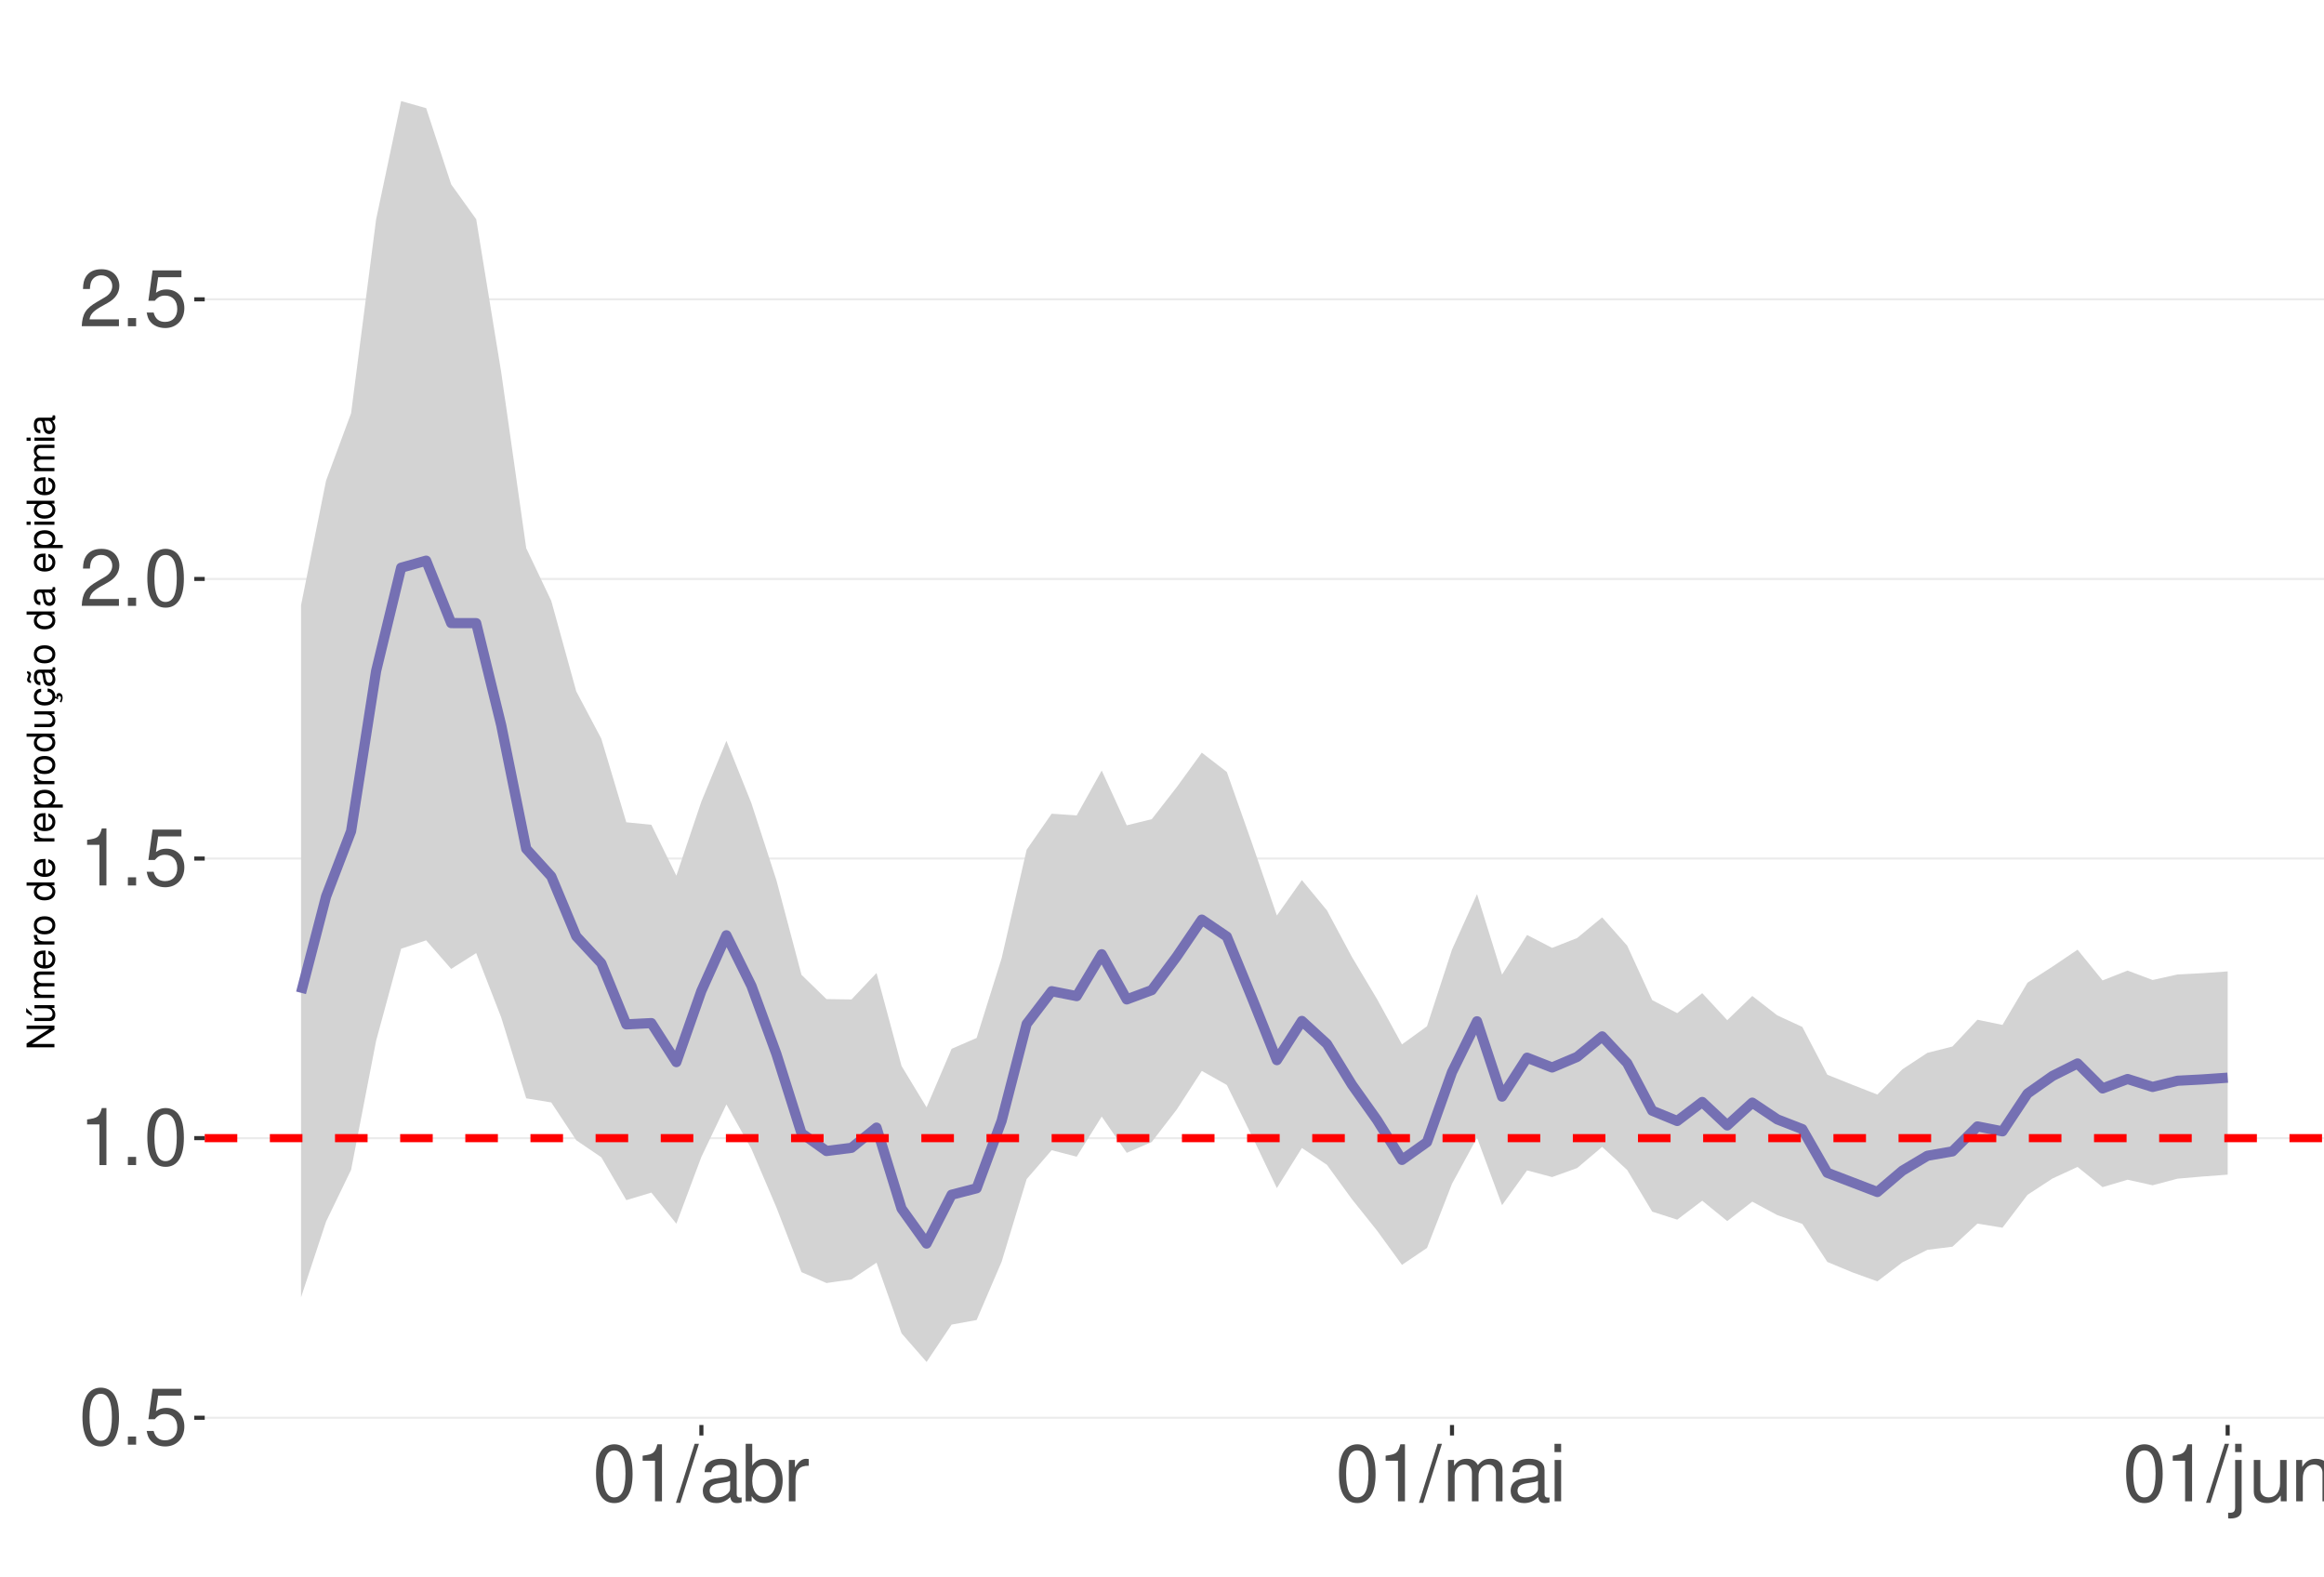
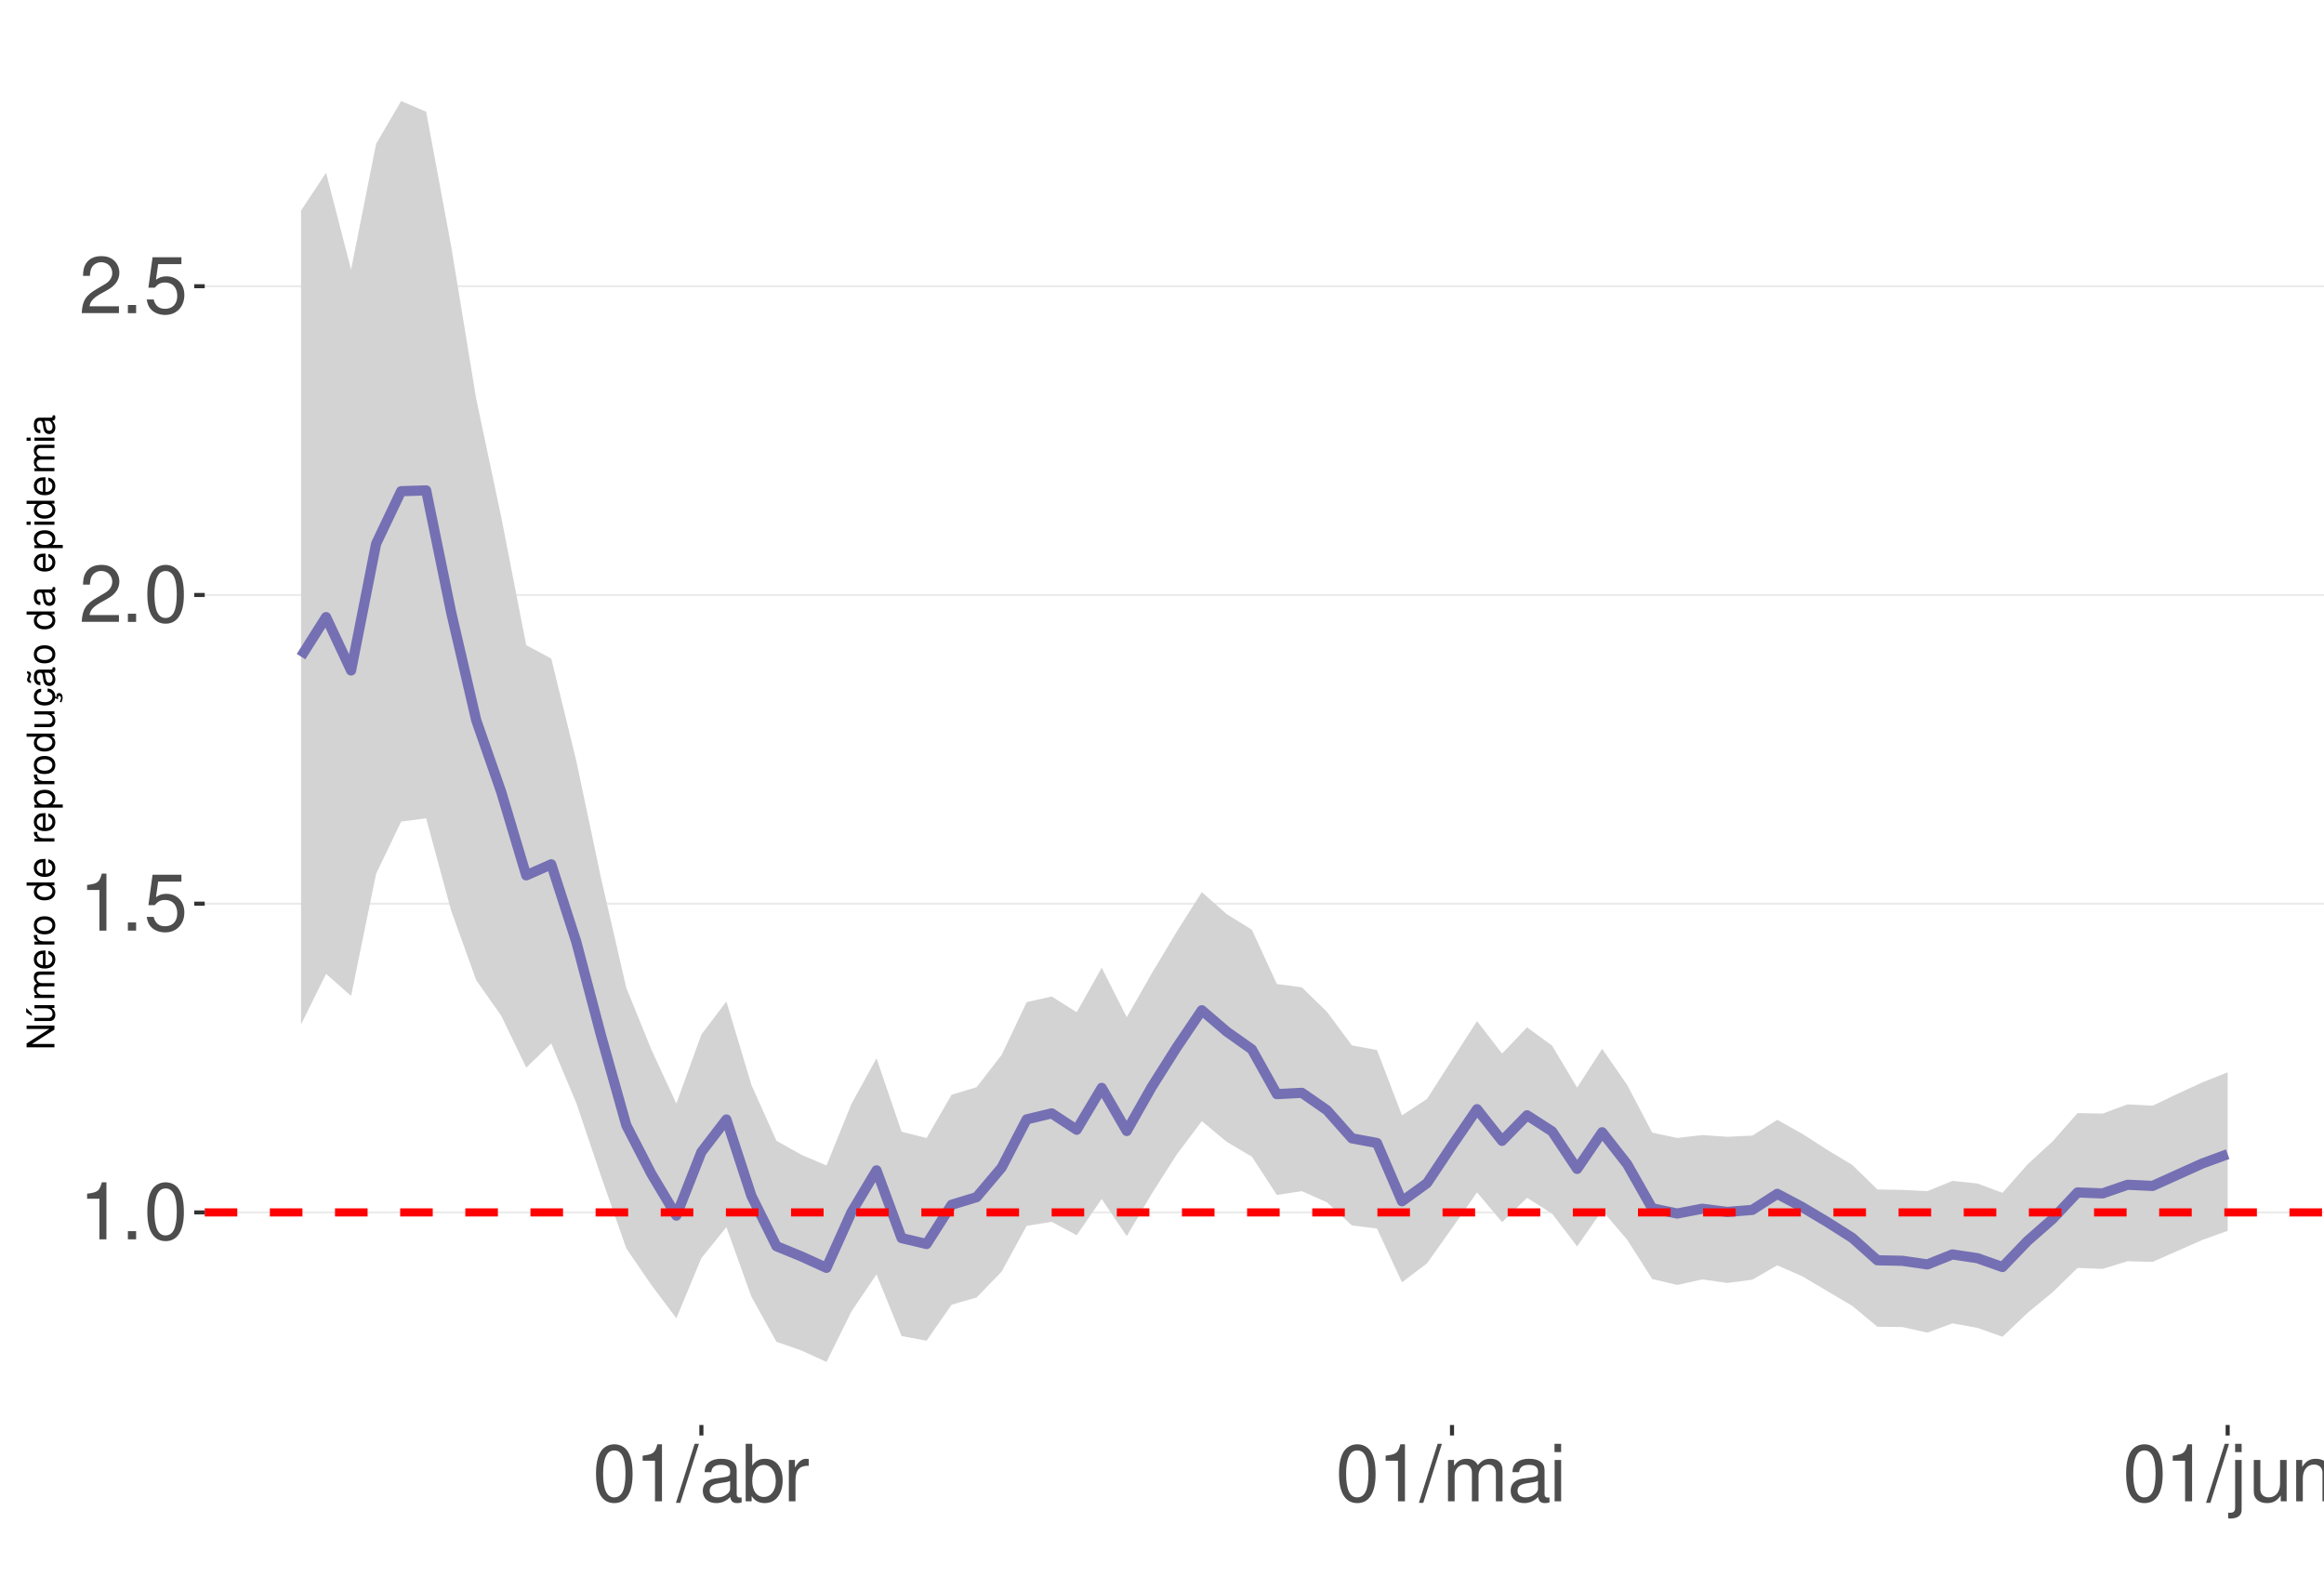
<svg xmlns="http://www.w3.org/2000/svg" xmlns:xlink="http://www.w3.org/1999/xlink" width="609pt" height="413pt" viewBox="0 0 609 413" version="1.1">
  <defs>
    <g>
      <symbol overflow="visible" id="glyph0-0">
        <path style="stroke:none;" d="" />
      </symbol>
      <symbol overflow="visible" id="glyph0-1">
-         <path style="stroke:none;" d="M 5.688 -14.938 C 4.312 -14.938 3.078 -14.312 2.312 -13.297 C 1.359 -11.984 0.891 -10 0.891 -7.234 C 0.891 -2.188 2.547 0.469 5.688 0.469 C 8.781 0.469 10.469 -2.188 10.469 -7.109 C 10.469 -10 10.016 -11.938 9.047 -13.297 C 8.281 -14.328 7.062 -14.938 5.688 -14.938 Z M 5.688 -13.328 C 7.641 -13.328 8.609 -11.312 8.609 -7.266 C 8.609 -3.016 7.656 -1.031 5.641 -1.031 C 3.719 -1.031 2.75 -3.094 2.75 -7.203 C 2.75 -11.312 3.719 -13.328 5.688 -13.328 Z M 5.688 -13.328 " />
+         <path style="stroke:none;" d="M 5.344 -10.641 L 5.344 0 L 7.172 0 L 7.172 -14.938 L 5.969 -14.938 C 5.328 -12.641 4.922 -12.328 2.109 -11.953 L 2.109 -10.641 Z M 5.344 -10.641 " />
      </symbol>
      <symbol overflow="visible" id="glyph0-2">
        <path style="stroke:none;" d="M 3.953 -2.141 L 1.797 -2.141 L 1.797 0 L 3.953 0 Z M 3.953 -2.141 " />
      </symbol>
      <symbol overflow="visible" id="glyph0-3">
+         <path style="stroke:none;" d="M 5.688 -14.938 C 4.312 -14.938 3.078 -14.312 2.312 -13.297 C 1.359 -11.984 0.891 -10 0.891 -7.234 C 0.891 -2.188 2.547 0.469 5.688 0.469 C 8.781 0.469 10.469 -2.188 10.469 -7.109 C 10.469 -10 10.016 -11.938 9.047 -13.297 C 8.281 -14.328 7.062 -14.938 5.688 -14.938 Z M 5.688 -13.328 C 7.641 -13.328 8.609 -11.312 8.609 -7.266 C 8.609 -3.016 7.656 -1.031 5.641 -1.031 C 3.719 -1.031 2.75 -3.094 2.75 -7.203 C 2.75 -11.312 3.719 -13.328 5.688 -13.328 Z M 5.688 -13.328 " />
+       </symbol>
+       <symbol overflow="visible" id="glyph0-4">
        <path style="stroke:none;" d="M 9.828 -14.641 L 2.266 -14.641 L 1.172 -6.672 L 2.844 -6.672 C 3.703 -7.688 4.406 -8.031 5.562 -8.031 C 7.516 -8.031 8.734 -6.688 8.734 -4.531 C 8.734 -2.422 7.516 -1.141 5.531 -1.141 C 3.953 -1.141 2.969 -1.938 2.547 -3.594 L 0.719 -3.594 C 0.969 -2.391 1.172 -1.812 1.609 -1.281 C 2.438 -0.172 3.922 0.469 5.578 0.469 C 8.531 0.469 10.594 -1.672 10.594 -4.766 C 10.594 -7.656 8.672 -9.641 5.859 -9.641 C 4.828 -9.641 4 -9.375 3.156 -8.766 L 3.734 -12.844 L 9.828 -12.844 Z M 9.828 -14.641 " />
-       </symbol>
-       <symbol overflow="visible" id="glyph0-4">
-         <path style="stroke:none;" d="M 5.344 -10.641 L 5.344 0 L 7.172 0 L 7.172 -14.938 L 5.969 -14.938 C 5.328 -12.641 4.922 -12.328 2.109 -11.953 L 2.109 -10.641 Z M 5.344 -10.641 " />
      </symbol>
      <symbol overflow="visible" id="glyph0-5">
        <path style="stroke:none;" d="M 10.453 -1.797 L 2.75 -1.797 C 2.938 -3.031 3.594 -3.828 5.391 -4.922 L 7.453 -6.078 C 9.5 -7.203 10.562 -8.734 10.562 -10.578 C 10.562 -11.812 10.062 -12.969 9.188 -13.781 C 8.328 -14.562 7.25 -14.938 5.859 -14.938 C 4 -14.938 2.625 -14.281 1.812 -13 C 1.297 -12.203 1.078 -11.281 1.031 -9.766 L 2.844 -9.766 C 2.906 -10.781 3.031 -11.375 3.281 -11.875 C 3.766 -12.781 4.703 -13.344 5.797 -13.344 C 7.453 -13.344 8.703 -12.141 8.703 -10.531 C 8.703 -9.344 8.016 -8.297 6.719 -7.562 L 4.812 -6.438 C 1.75 -4.688 0.875 -3.281 0.703 -0.016 L 10.453 -0.016 Z M 10.453 -1.797 " />
      </symbol>
      <symbol overflow="visible" id="glyph0-6">
        <path style="stroke:none;" d="M 4.734 -15.062 L -0.172 0.406 L 0.969 0.406 L 5.859 -15.062 Z M 4.734 -15.062 " />
      </symbol>
      <symbol overflow="visible" id="glyph0-7">
        <path style="stroke:none;" d="M 11.047 -1.016 C 10.859 -0.969 10.781 -0.969 10.672 -0.969 C 10.078 -0.969 9.75 -1.281 9.75 -1.812 L 9.75 -8.188 C 9.75 -10.094 8.344 -11.141 5.688 -11.141 C 4.094 -11.141 2.828 -10.672 2.094 -9.875 C 1.594 -9.312 1.391 -8.703 1.344 -7.625 L 3.078 -7.625 C 3.219 -8.938 4 -9.547 5.625 -9.547 C 7.188 -9.547 8.031 -8.969 8.031 -7.938 L 8.031 -7.484 C 8.016 -6.734 7.641 -6.469 6.234 -6.281 C 3.797 -5.969 3.422 -5.891 2.766 -5.625 C 1.516 -5.078 0.875 -4.125 0.875 -2.734 C 0.875 -0.766 2.234 0.469 4.422 0.469 C 5.781 0.469 6.875 0 8.094 -1.109 C 8.219 0 8.766 0.469 9.875 0.469 C 10.25 0.469 10.469 0.438 11.047 0.297 Z M 8.031 -3.406 C 8.031 -2.828 7.875 -2.484 7.359 -2 C 6.656 -1.359 5.797 -1.031 4.797 -1.031 C 3.453 -1.031 2.672 -1.672 2.672 -2.766 C 2.672 -3.906 3.406 -4.484 5.266 -4.75 C 7.109 -5 7.453 -5.078 8.031 -5.344 Z M 8.031 -3.406 " />
      </symbol>
      <symbol overflow="visible" id="glyph0-8">
        <path style="stroke:none;" d="M 1.109 -15.062 L 1.109 0 L 2.672 0 L 2.672 -1.391 C 3.484 -0.125 4.578 0.469 6.094 0.469 C 8.938 0.469 10.797 -1.859 10.797 -5.453 C 10.797 -8.969 9.047 -11.141 6.172 -11.141 C 4.688 -11.141 3.641 -10.578 2.828 -9.359 L 2.828 -15.062 Z M 5.844 -9.516 C 7.766 -9.516 9 -7.844 9 -5.266 C 9 -2.812 7.719 -1.141 5.844 -1.141 C 4 -1.141 2.828 -2.781 2.828 -5.328 C 2.828 -7.875 4 -9.516 5.844 -9.516 Z M 5.844 -9.516 " />
      </symbol>
      <symbol overflow="visible" id="glyph0-9">
        <path style="stroke:none;" d="M 1.422 -10.828 L 1.422 0 L 3.156 0 L 3.156 -5.625 C 3.188 -8.219 4.25 -9.375 6.625 -9.312 L 6.625 -11.078 C 6.344 -11.109 6.172 -11.141 5.969 -11.141 C 4.859 -11.141 4 -10.469 3.016 -8.859 L 3.016 -10.828 Z M 1.422 -10.828 " />
      </symbol>
      <symbol overflow="visible" id="glyph0-10">
        <path style="stroke:none;" d="M 1.453 -10.828 L 1.453 0 L 3.188 0 L 3.188 -6.797 C 3.188 -8.359 4.312 -9.625 5.719 -9.625 C 7 -9.625 7.719 -8.844 7.719 -7.453 L 7.719 0 L 9.453 0 L 9.453 -6.797 C 9.453 -8.359 10.594 -9.625 12 -9.625 C 13.266 -9.625 14 -8.812 14 -7.453 L 14 0 L 15.734 0 L 15.734 -8.125 C 15.734 -10.062 14.625 -11.141 12.594 -11.141 C 11.156 -11.141 10.281 -10.703 9.281 -9.484 C 8.641 -10.641 7.766 -11.141 6.359 -11.141 C 4.922 -11.141 3.953 -10.594 3.031 -9.297 L 3.031 -10.828 Z M 1.453 -10.828 " />
      </symbol>
      <symbol overflow="visible" id="glyph0-11">
        <path style="stroke:none;" d="M 3.094 -10.828 L 1.391 -10.828 L 1.391 0 L 3.094 0 Z M 3.094 -15.062 L 1.359 -15.062 L 1.359 -12.891 L 3.094 -12.891 Z M 3.094 -15.062 " />
      </symbol>
      <symbol overflow="visible" id="glyph0-12">
        <path style="stroke:none;" d="M 1.453 -10.828 L 1.453 1.562 C 1.453 2.641 1.109 3 0.047 3 C -0.078 3 -0.141 3 -0.375 2.969 L -0.375 4.438 C -0.172 4.484 -0.062 4.5 0.203 4.5 C 2.141 4.5 3.156 3.734 3.156 2.25 L 3.156 -10.828 Z M 3.156 -15.062 L 1.453 -15.062 L 1.453 -12.891 L 3.156 -12.891 Z M 3.156 -15.062 " />
      </symbol>
      <symbol overflow="visible" id="glyph0-13">
        <path style="stroke:none;" d="M 9.953 0 L 9.953 -10.828 L 8.234 -10.828 L 8.234 -4.688 C 8.234 -2.484 7.078 -1.031 5.281 -1.031 C 3.922 -1.031 3.062 -1.859 3.062 -3.156 L 3.062 -10.828 L 1.344 -10.828 L 1.344 -2.484 C 1.344 -0.688 2.688 0.469 4.797 0.469 C 6.375 0.469 7.391 -0.078 8.406 -1.516 L 8.406 0 Z M 9.953 0 " />
      </symbol>
      <symbol overflow="visible" id="glyph0-14">
        <path style="stroke:none;" d="M 1.453 -10.828 L 1.453 0 L 3.188 0 L 3.188 -5.969 C 3.188 -8.188 4.344 -9.625 6.109 -9.625 C 7.484 -9.625 8.344 -8.797 8.344 -7.5 L 8.344 0 L 10.062 0 L 10.062 -8.188 C 10.062 -9.984 8.719 -11.141 6.625 -11.141 C 5.016 -11.141 3.984 -10.516 3.031 -9 L 3.031 -10.828 Z M 1.453 -10.828 " />
      </symbol>
      <symbol overflow="visible" id="glyph1-0">
        <path style="stroke:none;" d="" />
      </symbol>
      <symbol overflow="visible" id="glyph1-1">
        <path style="stroke:none;" d="M -7.297 -6.453 L -7.297 -5.578 L -1.328 -5.578 L -7.297 -1.766 L -7.297 -0.766 L 0 -0.766 L 0 -1.641 L -5.906 -1.641 L 0 -5.406 L 0 -6.453 Z M -7.297 -6.453 " />
      </symbol>
      <symbol overflow="visible" id="glyph1-2">
        <path style="stroke:none;" d="M 0 -4.812 L -5.234 -4.812 L -5.234 -3.984 L -2.266 -3.984 C -1.203 -3.984 -0.5 -3.438 -0.5 -2.562 C -0.5 -1.906 -0.906 -1.484 -1.531 -1.484 L -5.234 -1.484 L -5.234 -0.656 L -1.203 -0.656 C -0.328 -0.656 0.234 -1.297 0.234 -2.312 C 0.234 -3.094 -0.047 -3.578 -0.734 -4.062 L 0 -4.062 Z M -7.406 -2.953 L -5.922 -2 L -5.922 -2.594 L -7.406 -4.094 Z M -7.406 -2.953 " />
      </symbol>
      <symbol overflow="visible" id="glyph1-3">
        <path style="stroke:none;" d="M -5.234 -0.703 L 0 -0.703 L 0 -1.547 L -3.297 -1.547 C -4.047 -1.547 -4.656 -2.094 -4.656 -2.766 C -4.656 -3.391 -4.281 -3.734 -3.609 -3.734 L 0 -3.734 L 0 -4.578 L -3.297 -4.578 C -4.047 -4.578 -4.656 -5.125 -4.656 -5.812 C -4.656 -6.422 -4.266 -6.781 -3.609 -6.781 L 0 -6.781 L 0 -7.625 L -3.938 -7.625 C -4.875 -7.625 -5.391 -7.078 -5.391 -6.094 C -5.391 -5.406 -5.188 -4.984 -4.594 -4.484 C -5.156 -4.188 -5.391 -3.766 -5.391 -3.078 C -5.391 -2.375 -5.125 -1.906 -4.5 -1.469 L -5.234 -1.469 Z M -5.234 -0.703 " />
      </symbol>
      <symbol overflow="visible" id="glyph1-4">
        <path style="stroke:none;" d="M -2.344 -5.125 C -3.141 -5.125 -3.625 -5.062 -4.016 -4.922 C -4.875 -4.578 -5.391 -3.781 -5.391 -2.797 C -5.391 -1.344 -4.281 -0.406 -2.547 -0.406 C -0.812 -0.406 0.234 -1.297 0.234 -2.781 C 0.234 -3.984 -0.453 -4.812 -1.594 -5.016 L -1.594 -4.188 C -0.906 -3.953 -0.547 -3.484 -0.547 -2.812 C -0.547 -2.281 -0.781 -1.828 -1.219 -1.547 C -1.516 -1.344 -1.812 -1.281 -2.344 -1.266 Z M -3.016 -1.297 C -3.984 -1.359 -4.625 -1.953 -4.625 -2.797 C -4.625 -3.641 -3.953 -4.234 -3.016 -4.234 Z M -3.016 -1.297 " />
      </symbol>
      <symbol overflow="visible" id="glyph1-5">
        <path style="stroke:none;" d="M -5.234 -0.688 L 0 -0.688 L 0 -1.531 L -2.719 -1.531 C -3.984 -1.547 -4.547 -2.062 -4.516 -3.203 L -5.359 -3.203 C -5.375 -3.062 -5.391 -2.984 -5.391 -2.891 C -5.391 -2.344 -5.062 -1.938 -4.297 -1.453 L -5.234 -1.453 Z M -5.234 -0.688 " />
      </symbol>
      <symbol overflow="visible" id="glyph1-6">
        <path style="stroke:none;" d="M -5.391 -2.719 C -5.391 -1.234 -4.344 -0.359 -2.578 -0.359 C -0.812 -0.359 0.234 -1.234 0.234 -2.734 C 0.234 -4.203 -0.812 -5.094 -2.547 -5.094 C -4.359 -5.094 -5.391 -4.234 -5.391 -2.719 Z M -4.625 -2.734 C -4.625 -3.672 -3.844 -4.234 -2.547 -4.234 C -1.312 -4.234 -0.547 -3.656 -0.547 -2.734 C -0.547 -1.797 -1.312 -1.234 -2.578 -1.234 C -3.844 -1.234 -4.625 -1.797 -4.625 -2.734 Z M -4.625 -2.734 " />
      </symbol>
      <symbol overflow="visible" id="glyph1-7">
        <path style="stroke:none;" d="" />
      </symbol>
      <symbol overflow="visible" id="glyph1-8">
        <path style="stroke:none;" d="M -7.297 -4.953 L -7.297 -4.125 L -4.578 -4.125 C -5.109 -3.766 -5.391 -3.203 -5.391 -2.516 C -5.391 -1.156 -4.297 -0.266 -2.625 -0.266 C -0.859 -0.266 0.234 -1.125 0.234 -2.547 C 0.234 -3.266 -0.047 -3.766 -0.688 -4.203 L 0 -4.203 L 0 -4.953 Z M -4.609 -2.656 C -4.609 -3.547 -3.812 -4.125 -2.562 -4.125 C -1.344 -4.125 -0.547 -3.547 -0.547 -2.656 C -0.547 -1.734 -1.359 -1.125 -2.578 -1.125 C -3.797 -1.125 -4.609 -1.734 -4.609 -2.656 Z M -4.609 -2.656 " />
      </symbol>
      <symbol overflow="visible" id="glyph1-9">
        <path style="stroke:none;" d="M 2.188 -0.547 L 2.188 -1.375 L -0.547 -1.375 C -0.016 -1.812 0.234 -2.312 0.234 -2.984 C 0.234 -4.344 -0.859 -5.234 -2.531 -5.234 C -4.297 -5.234 -5.391 -4.375 -5.391 -2.984 C -5.391 -2.266 -5.062 -1.703 -4.453 -1.312 L -5.234 -1.312 L -5.234 -0.547 Z M -4.609 -2.844 C -4.609 -3.766 -3.797 -4.359 -2.547 -4.359 C -1.359 -4.359 -0.547 -3.75 -0.547 -2.844 C -0.547 -1.953 -1.344 -1.375 -2.578 -1.375 C -3.812 -1.375 -4.609 -1.953 -4.609 -2.844 Z M -4.609 -2.844 " />
      </symbol>
      <symbol overflow="visible" id="glyph1-10">
        <path style="stroke:none;" d="M 0 -4.812 L -5.234 -4.812 L -5.234 -3.984 L -2.266 -3.984 C -1.203 -3.984 -0.5 -3.438 -0.5 -2.562 C -0.5 -1.906 -0.906 -1.484 -1.531 -1.484 L -5.234 -1.484 L -5.234 -0.656 L -1.203 -0.656 C -0.328 -0.656 0.234 -1.297 0.234 -2.312 C 0.234 -3.094 -0.047 -3.578 -0.734 -4.062 L 0 -4.062 Z M 0 -4.812 " />
      </symbol>
      <symbol overflow="visible" id="glyph1-11">
        <path style="stroke:none;" d="M 0.234 -2.641 C 0.234 -3.875 -0.547 -4.703 -1.797 -4.766 L -1.797 -3.938 C -0.953 -3.797 -0.531 -3.359 -0.531 -2.656 C -0.531 -1.734 -1.281 -1.188 -2.516 -1.188 C -3.844 -1.188 -4.625 -1.719 -4.625 -2.625 C -4.625 -3.328 -4.203 -3.766 -3.484 -3.875 L -3.484 -4.703 C -3.984 -4.672 -4.312 -4.562 -4.609 -4.359 C -5.094 -4 -5.391 -3.375 -5.391 -2.641 C -5.391 -1.219 -4.266 -0.312 -2.531 -0.312 C -1.469 -0.312 -0.625 -0.672 -0.156 -1.312 C 0.047 -1.594 0.125 -1.812 0.203 -2.25 L 0.922 -1.938 L 0.984 -2.062 C 0.938 -2.188 0.906 -2.25 0.906 -2.375 C 0.906 -2.656 1.047 -2.828 1.281 -2.828 C 1.547 -2.828 1.734 -2.594 1.734 -2.297 C 1.734 -2.031 1.672 -1.844 1.438 -1.406 L 1.406 -1.312 L 1.812 -1.094 C 2.078 -1.75 2.141 -1.953 2.141 -2.344 C 2.141 -3.109 1.781 -3.578 1.203 -3.578 C 0.781 -3.578 0.547 -3.297 0.547 -2.797 C 0.547 -2.703 0.547 -2.641 0.562 -2.516 Z M 0.234 -2.641 " />
      </symbol>
      <symbol overflow="visible" id="glyph1-12">
        <path style="stroke:none;" d="M -0.484 -5.344 C -0.469 -5.266 -0.469 -5.219 -0.469 -5.172 C -0.469 -4.875 -0.625 -4.719 -0.875 -4.719 L -3.953 -4.719 C -4.891 -4.719 -5.391 -4.047 -5.391 -2.75 C -5.391 -1.984 -5.172 -1.375 -4.781 -1.016 C -4.516 -0.766 -4.203 -0.672 -3.688 -0.656 L -3.688 -1.484 C -4.328 -1.562 -4.625 -1.938 -4.625 -2.719 C -4.625 -3.484 -4.344 -3.891 -3.844 -3.891 L -3.625 -3.891 C -3.266 -3.875 -3.125 -3.703 -3.047 -3.016 C -2.891 -1.844 -2.844 -1.656 -2.719 -1.344 C -2.453 -0.734 -2 -0.422 -1.312 -0.422 C -0.375 -0.422 0.234 -1.078 0.234 -2.141 C 0.234 -2.797 0 -3.328 -0.547 -3.922 C 0 -3.984 0.234 -4.234 0.234 -4.781 C 0.234 -4.953 0.203 -5.062 0.141 -5.344 Z M -1.656 -3.891 C -1.375 -3.891 -1.203 -3.812 -0.969 -3.562 C -0.656 -3.219 -0.5 -2.812 -0.5 -2.312 C -0.5 -1.672 -0.812 -1.297 -1.344 -1.297 C -1.891 -1.297 -2.172 -1.656 -2.297 -2.547 C -2.422 -3.438 -2.453 -3.609 -2.594 -3.891 Z M -7.172 -3.75 C -6.922 -3.672 -6.812 -3.547 -6.812 -3.375 C -6.812 -3.25 -6.875 -2.984 -6.984 -2.734 C -7.156 -2.312 -7.172 -2.25 -7.172 -2.047 C -7.172 -1.594 -6.797 -1.297 -6.141 -1.188 L -6.141 -1.766 C -6.375 -1.812 -6.5 -1.938 -6.5 -2.094 C -6.5 -2.203 -6.469 -2.344 -6.375 -2.578 C -6.156 -3.156 -6.125 -3.234 -6.125 -3.438 C -6.125 -3.922 -6.484 -4.219 -7.172 -4.312 Z M -7.172 -3.75 " />
      </symbol>
      <symbol overflow="visible" id="glyph1-13">
        <path style="stroke:none;" d="M -0.484 -5.344 C -0.469 -5.266 -0.469 -5.219 -0.469 -5.172 C -0.469 -4.875 -0.625 -4.719 -0.875 -4.719 L -3.953 -4.719 C -4.891 -4.719 -5.391 -4.047 -5.391 -2.75 C -5.391 -1.984 -5.172 -1.375 -4.781 -1.016 C -4.516 -0.766 -4.203 -0.672 -3.688 -0.656 L -3.688 -1.484 C -4.328 -1.562 -4.625 -1.938 -4.625 -2.719 C -4.625 -3.484 -4.344 -3.891 -3.844 -3.891 L -3.625 -3.891 C -3.266 -3.875 -3.125 -3.703 -3.047 -3.016 C -2.891 -1.844 -2.844 -1.656 -2.719 -1.344 C -2.453 -0.734 -2 -0.422 -1.312 -0.422 C -0.375 -0.422 0.234 -1.078 0.234 -2.141 C 0.234 -2.797 0 -3.328 -0.547 -3.922 C 0 -3.984 0.234 -4.234 0.234 -4.781 C 0.234 -4.953 0.203 -5.062 0.141 -5.344 Z M -1.656 -3.891 C -1.375 -3.891 -1.203 -3.812 -0.969 -3.562 C -0.656 -3.219 -0.5 -2.812 -0.5 -2.312 C -0.5 -1.672 -0.812 -1.297 -1.344 -1.297 C -1.891 -1.297 -2.172 -1.656 -2.297 -2.547 C -2.422 -3.438 -2.453 -3.609 -2.594 -3.891 Z M -1.656 -3.891 " />
      </symbol>
      <symbol overflow="visible" id="glyph1-14">
        <path style="stroke:none;" d="M -5.234 -1.5 L -5.234 -0.672 L 0 -0.672 L 0 -1.5 Z M -7.297 -1.5 L -7.297 -0.656 L -6.234 -0.656 L -6.234 -1.5 Z M -7.297 -1.5 " />
      </symbol>
    </g>
    <clipPath id="clip1">
      <path d="M 53.645 9.961 L 609 9.961 L 609 373.328 L 53.645 373.328 Z M 53.645 9.961 " />
    </clipPath>
    <clipPath id="clip2">
-       <path d="M 53.645 371 L 609 371 L 609 372 L 53.645 372 Z M 53.645 371 " />
+       <path d="M 53.645 317 L 609 317 L 609 318 L 53.645 318 Z M 53.645 317 " />
    </clipPath>
    <clipPath id="clip3">
-       <path d="M 53.645 297 L 609 297 L 609 299 L 53.645 299 Z M 53.645 297 " />
+       <path d="M 53.645 236 L 609 236 L 609 238 L 53.645 238 Z M 53.645 236 " />
    </clipPath>
    <clipPath id="clip4">
-       <path d="M 53.645 224 L 609 224 L 609 226 L 53.645 226 Z M 53.645 224 " />
+       <path d="M 53.645 155 L 609 155 L 609 157 L 53.645 157 Z M 53.645 155 " />
    </clipPath>
    <clipPath id="clip5">
-       <path d="M 53.645 151 L 609 151 L 609 152 L 53.645 152 Z M 53.645 151 " />
+       <path d="M 53.645 74 L 609 74 L 609 76 L 53.645 76 Z M 53.645 74 " />
    </clipPath>
    <clipPath id="clip6">
-       <path d="M 53.645 78 L 609 78 L 609 79 L 53.645 79 Z M 53.645 78 " />
-     </clipPath>
-     <clipPath id="clip7">
-       <path d="M 53.645 297 L 609 297 L 609 300 L 53.645 300 Z M 53.645 297 " />
+       <path d="M 53.645 316 L 609 316 L 609 319 L 53.645 319 Z M 53.645 316 " />
    </clipPath>
  </defs>
  <g id="surface177">
    <rect x="0" y="0" width="609" height="413" style="fill:rgb(100%,100%,100%);fill-opacity:1;stroke:none;" />
    <rect x="0" y="0" width="609" height="413" style="fill:rgb(100%,100%,100%);fill-opacity:1;stroke:none;" />
    <path style="fill:none;stroke-width:1.067;stroke-linecap:round;stroke-linejoin:round;stroke:rgb(100%,100%,100%);stroke-opacity:1;stroke-miterlimit:10;" d="M 0 413 L 609 413 L 609 0 L 0 0 Z M 0 413 " />
    <g clip-path="url(#clip1)" clip-rule="nonzero">
      <path style=" stroke:none;fill-rule:nonzero;fill:rgb(100%,100%,100%);fill-opacity:1;" d="M 53.645 373.328 L 609 373.328 L 609 9.961 L 53.645 9.961 Z M 53.645 373.328 " />
    </g>
    <g clip-path="url(#clip2)" clip-rule="nonzero">
-       <path style="fill:none;stroke-width:0.533;stroke-linecap:butt;stroke-linejoin:round;stroke:rgb(92.157%,92.157%,92.157%);stroke-opacity:1;stroke-miterlimit:10;" d="M 53.645 371.426 L 609 371.426 " />
+       <path style="fill:none;stroke-width:0.533;stroke-linecap:butt;stroke-linejoin:round;stroke:rgb(92.157%,92.157%,92.157%);stroke-opacity:1;stroke-miterlimit:10;" d="M 53.645 317.629 L 609 317.629 " />
    </g>
    <g clip-path="url(#clip3)" clip-rule="nonzero">
-       <path style="fill:none;stroke-width:0.533;stroke-linecap:butt;stroke-linejoin:round;stroke:rgb(92.157%,92.157%,92.157%);stroke-opacity:1;stroke-miterlimit:10;" d="M 53.645 298.172 L 609 298.172 " />
+       <path style="fill:none;stroke-width:0.533;stroke-linecap:butt;stroke-linejoin:round;stroke:rgb(92.157%,92.157%,92.157%);stroke-opacity:1;stroke-miterlimit:10;" d="M 53.645 236.75 L 609 236.75 " />
    </g>
    <g clip-path="url(#clip4)" clip-rule="nonzero">
-       <path style="fill:none;stroke-width:0.533;stroke-linecap:butt;stroke-linejoin:round;stroke:rgb(92.157%,92.157%,92.157%);stroke-opacity:1;stroke-miterlimit:10;" d="M 53.645 224.922 L 609 224.922 " />
+       <path style="fill:none;stroke-width:0.533;stroke-linecap:butt;stroke-linejoin:round;stroke:rgb(92.157%,92.157%,92.157%);stroke-opacity:1;stroke-miterlimit:10;" d="M 53.645 155.871 L 609 155.871 " />
    </g>
    <g clip-path="url(#clip5)" clip-rule="nonzero">
-       <path style="fill:none;stroke-width:0.533;stroke-linecap:butt;stroke-linejoin:round;stroke:rgb(92.157%,92.157%,92.157%);stroke-opacity:1;stroke-miterlimit:10;" d="M 53.645 151.672 L 609 151.672 " />
-     </g>
+       <path style="fill:none;stroke-width:0.533;stroke-linecap:butt;stroke-linejoin:round;stroke:rgb(92.157%,92.157%,92.157%);stroke-opacity:1;stroke-miterlimit:10;" d="M 53.645 74.988 L 609 74.988 " />
+     </g>
+     <path style=" stroke:none;fill-rule:nonzero;fill:rgb(82.745%,82.745%,82.745%);fill-opacity:1;" d="M 78.887 55.156 L 85.445 45.254 L 92 70.617 L 98.559 37.688 L 105.117 26.48 L 111.672 29.266 L 118.23 64.523 L 124.785 104.461 L 131.344 135.449 L 137.898 169.031 L 144.457 172.52 L 151.012 199.297 L 157.57 230.395 L 164.125 258.809 L 170.684 274.957 L 177.238 289.117 L 183.797 271.02 L 190.352 262.367 L 196.91 284.238 L 203.465 298.871 L 210.023 302.535 L 216.578 305.34 L 223.137 289.168 L 229.691 277.266 L 236.25 296.492 L 242.809 298.145 L 249.363 286.797 L 255.922 284.824 L 262.477 276.367 L 269.035 262.543 L 275.59 261.062 L 282.148 265.191 L 288.703 253.527 L 295.262 266.492 L 301.816 255.004 L 308.375 244.059 L 314.93 233.719 L 321.488 239.504 L 328.043 243.57 L 334.602 257.793 L 341.156 258.672 L 347.715 265.066 L 354.27 273.879 L 360.828 275.082 L 367.383 292.211 L 373.941 287.902 L 380.496 277.664 L 387.055 267.516 L 393.613 276.02 L 400.168 269.145 L 406.727 273.945 L 413.281 284.93 L 419.84 274.781 L 426.395 284.227 L 432.953 296.727 L 439.508 298.125 L 446.066 297.363 L 452.621 297.82 L 459.18 297.508 L 465.734 293.379 L 472.293 297.043 L 478.848 301.258 L 485.406 305.207 L 491.961 311.613 L 498.52 311.734 L 505.074 312.055 L 511.633 309.379 L 518.188 310.062 L 524.746 312.496 L 531.305 305.055 L 537.859 299.039 L 544.418 291.609 L 550.973 291.742 L 557.531 289.324 L 564.086 289.68 L 570.645 286.539 L 577.199 283.531 L 583.758 280.93 L 583.758 322.457 L 577.199 324.809 L 570.645 327.684 L 564.086 330.594 L 557.531 330.418 L 550.973 332.43 L 544.418 332.172 L 537.859 338.57 L 531.305 343.961 L 524.746 350.203 L 518.188 347.875 L 511.633 346.699 L 505.074 349.129 L 498.52 347.66 L 491.961 347.582 L 485.406 342.129 L 478.848 338.254 L 472.293 334.371 L 465.734 331.488 L 459.18 335.258 L 452.621 336.117 L 446.066 335.176 L 439.508 336.633 L 432.953 335.074 L 426.395 324.777 L 419.84 317.137 L 413.281 326.539 L 406.727 317.957 L 400.168 313.805 L 393.613 320.188 L 387.055 312.383 L 380.496 321.758 L 373.941 330.984 L 367.383 335.938 L 360.828 321.852 L 354.27 321.043 L 347.715 314.98 L 341.156 312.062 L 334.602 313.066 L 328.043 303.02 L 321.488 299.164 L 314.93 293.715 L 308.375 302.441 L 301.816 312.727 L 295.262 323.852 L 288.703 314.117 L 282.148 323.609 L 275.59 320.094 L 269.035 321.152 L 262.477 333.133 L 255.922 339.914 L 249.363 341.812 L 242.809 351.238 L 236.25 350.023 L 229.691 333.863 L 223.137 343.547 L 216.578 356.812 L 210.023 353.805 L 203.465 351.531 L 196.91 339.73 L 190.352 321.488 L 183.797 329.59 L 177.238 345.363 L 170.684 336.645 L 164.125 327.059 L 157.57 308.34 L 151.012 288.949 L 144.457 273.371 L 137.898 279.691 L 131.344 266.109 L 124.785 256.781 L 118.23 238.586 L 111.672 214.395 L 105.117 215.238 L 98.559 228.91 L 92 260.914 L 85.445 255.148 L 78.887 268.379 Z M 78.887 55.156 " />
+     <path style="fill:none;stroke-width:2.667;stroke-linecap:butt;stroke-linejoin:round;stroke:rgb(45.882%,43.922%,70.196%);stroke-opacity:1;stroke-miterlimit:10;" d="M 78.887 172.027 L 85.445 161.668 L 92 175.652 L 98.559 142.449 L 105.117 128.684 L 111.672 128.473 L 118.23 160.457 L 124.785 188.656 L 131.344 207.469 L 137.898 229.332 L 144.457 226.438 L 151.012 246.742 L 157.57 271.543 L 164.125 294.805 L 170.684 307.516 L 177.238 318.469 L 183.797 301.82 L 190.352 293.289 L 196.91 313.305 L 203.465 326.477 L 210.023 329.164 L 216.578 332.152 L 223.137 317.574 L 229.691 306.613 L 236.25 324.352 L 242.809 325.906 L 249.363 315.629 L 255.922 313.629 L 262.477 305.883 L 269.035 293.254 L 275.59 291.68 L 282.148 295.973 L 288.703 285 L 295.262 296.301 L 301.816 284.75 L 308.375 274.363 L 314.93 264.668 L 321.488 270.281 L 328.043 274.91 L 334.602 286.645 L 341.156 286.301 L 347.715 290.852 L 354.27 298.223 L 360.828 299.449 L 367.383 314.719 L 373.941 309.969 L 380.496 300.129 L 387.055 290.586 L 393.613 298.879 L 400.168 292.18 L 406.727 296.406 L 413.281 306.238 L 419.84 296.629 L 426.395 304.992 L 432.953 316.551 L 439.508 317.922 L 446.066 316.664 L 452.621 317.5 L 459.18 316.977 L 465.734 312.766 L 472.293 316.242 L 478.848 320.156 L 485.406 324.316 L 491.961 330.168 L 498.52 330.309 L 505.074 331.258 L 511.633 328.637 L 518.188 329.621 L 524.746 331.941 L 531.305 325.113 L 537.859 319.367 L 544.418 312.398 L 550.973 312.652 L 557.531 310.387 L 564.086 310.691 L 570.645 307.73 L 577.199 304.777 L 583.758 302.375 " />
    <g clip-path="url(#clip6)" clip-rule="nonzero">
-       <path style="fill:none;stroke-width:0.533;stroke-linecap:butt;stroke-linejoin:round;stroke:rgb(92.157%,92.157%,92.157%);stroke-opacity:1;stroke-miterlimit:10;" d="M 53.645 78.418 L 609 78.418 " />
-     </g>
-     <path style=" stroke:none;fill-rule:nonzero;fill:rgb(82.745%,82.745%,82.745%);fill-opacity:1;" d="M 78.887 158.57 L 85.445 125.918 L 92 108.262 L 98.559 57.477 L 105.117 26.48 L 111.672 28.332 L 118.23 48.293 L 124.785 57.43 L 131.344 97.547 L 137.898 143.621 L 144.457 157.41 L 151.012 181.133 L 157.57 193.523 L 164.125 215.422 L 170.684 216.078 L 177.238 229.418 L 183.797 209.973 L 190.352 194.078 L 196.91 210.445 L 203.465 230.625 L 210.023 255.375 L 216.578 261.746 L 223.137 261.84 L 229.691 254.91 L 236.25 279.27 L 242.809 290.102 L 249.363 274.773 L 255.922 271.922 L 262.477 251.023 L 269.035 222.609 L 275.59 213.172 L 282.148 213.625 L 288.703 201.867 L 295.262 216.215 L 301.816 214.613 L 308.375 206.199 L 314.93 197.18 L 321.488 202.246 L 328.043 220.793 L 334.602 239.844 L 341.156 230.566 L 347.715 238.484 L 354.27 250.715 L 360.828 261.703 L 367.383 273.613 L 373.941 268.859 L 380.496 248.766 L 387.055 234.246 L 393.613 255.336 L 400.168 244.945 L 406.727 248.328 L 413.281 245.746 L 419.84 240.336 L 426.395 247.734 L 432.953 262.012 L 439.508 265.418 L 446.066 260.191 L 452.621 267.266 L 459.18 260.93 L 465.734 266.012 L 472.293 269.031 L 478.848 281.559 L 485.406 284.188 L 491.961 286.758 L 498.52 280.133 L 505.074 275.824 L 511.633 274.168 L 518.188 267.148 L 524.746 268.508 L 531.305 257.441 L 537.859 253.227 L 544.418 248.801 L 550.973 256.852 L 557.531 254.273 L 564.086 256.738 L 570.645 255.285 L 577.199 254.949 L 583.758 254.488 L 583.758 307.738 L 577.199 308.223 L 570.645 308.789 L 564.086 310.52 L 557.531 309.066 L 550.973 311.008 L 544.418 305.715 L 537.859 308.742 L 531.305 313.023 L 524.746 321.637 L 518.188 320.562 L 511.633 326.613 L 505.074 327.43 L 498.52 330.715 L 491.961 335.695 L 485.406 333.332 L 478.848 330.605 L 472.293 320.629 L 465.734 318.336 L 459.18 314.812 L 452.621 319.902 L 446.066 314.566 L 439.508 319.531 L 432.953 317.422 L 426.395 306.512 L 419.84 300.465 L 413.281 306.012 L 406.727 308.371 L 400.168 306.625 L 393.613 315.734 L 387.055 298.082 L 380.496 310.121 L 373.941 326.941 L 367.383 331.371 L 360.828 322.371 L 354.27 314.168 L 347.715 305.16 L 341.156 300.746 L 334.602 311.254 L 328.043 297.559 L 321.488 284.25 L 314.93 280.551 L 308.375 290.66 L 301.816 299.176 L 295.262 302.023 L 288.703 292.516 L 282.148 303.035 L 275.59 301.332 L 269.035 308.902 L 262.477 330.547 L 255.922 345.82 L 249.363 347.023 L 242.809 356.812 L 236.25 349.309 L 229.691 330.793 L 223.137 335.191 L 216.578 336.133 L 210.023 333.27 L 203.465 316.344 L 196.91 300.996 L 190.352 289.344 L 183.797 303.078 L 177.238 320.586 L 170.684 312.441 L 164.125 314.418 L 157.57 303.18 L 151.012 298.73 L 144.457 288.82 L 137.898 287.746 L 131.344 266.562 L 124.785 249.684 L 118.23 253.836 L 111.672 246.355 L 105.117 248.547 L 98.559 272.664 L 92 306.48 L 85.445 320.035 L 78.887 339.863 Z M 78.887 158.57 " />
-     <path style="fill:none;stroke-width:2.667;stroke-linecap:butt;stroke-linejoin:round;stroke:rgb(45.882%,43.922%,70.196%);stroke-opacity:1;stroke-miterlimit:10;" d="M 78.887 260.098 L 85.445 234.867 L 92 217.75 L 98.559 175.797 L 105.117 148.73 L 111.672 146.883 L 118.23 163.234 L 124.785 163.25 L 131.344 190.008 L 137.898 222.371 L 144.457 229.594 L 151.012 245.297 L 157.57 252.348 L 164.125 268.367 L 170.684 268.035 L 177.238 278.254 L 183.797 259.602 L 190.352 245.031 L 196.91 258.273 L 203.465 276.152 L 210.023 296.867 L 216.578 301.543 L 223.137 300.711 L 229.691 295.414 L 236.25 316.633 L 242.809 325.793 L 249.363 313 L 255.922 311.309 L 262.477 293.625 L 269.035 268.254 L 275.59 259.672 L 282.148 260.965 L 288.703 249.996 L 295.262 261.828 L 301.816 259.391 L 308.375 250.574 L 314.93 240.922 L 321.488 245.371 L 328.043 261.344 L 334.602 277.734 L 341.156 267.469 L 347.715 273.484 L 354.27 284.168 L 360.828 293.398 L 367.383 303.875 L 373.941 299.215 L 380.496 280.883 L 387.055 267.559 L 393.613 287.289 L 400.168 277.094 L 406.727 279.664 L 413.281 276.891 L 419.84 271.52 L 426.395 278.512 L 432.953 290.977 L 439.508 293.676 L 446.066 288.699 L 452.621 294.84 L 459.18 288.875 L 465.734 293.254 L 472.293 295.809 L 478.848 307.254 L 485.406 309.762 L 491.961 312.277 L 498.52 306.699 L 505.074 302.789 L 511.633 301.645 L 518.188 295.102 L 524.746 296.391 L 531.305 286.5 L 537.859 281.883 L 544.418 278.602 L 550.973 285.148 L 557.531 282.68 L 564.086 284.758 L 570.645 283.133 L 577.199 282.789 L 583.758 282.336 " />
-     <g clip-path="url(#clip7)" clip-rule="nonzero">
-       <path style="fill:none;stroke-width:2.134;stroke-linecap:butt;stroke-linejoin:round;stroke:rgb(100%,0%,0%);stroke-opacity:1;stroke-dasharray:8.536,8.536;stroke-miterlimit:10;" d="M 53.645 298.172 L 609 298.172 " />
-     </g>
-     <g style="fill:rgb(30.196%,30.196%,30.196%);fill-opacity:1;">
-       <use xlink:href="#glyph0-1" x="20.715" y="378.479" />
-       <use xlink:href="#glyph0-2" x="31.715" y="378.479" />
-       <use xlink:href="#glyph0-3" x="37.715" y="378.479" />
-     </g>
-     <g style="fill:rgb(30.196%,30.196%,30.196%);fill-opacity:1;">
-       <use xlink:href="#glyph0-4" x="20.715" y="305.226" />
-       <use xlink:href="#glyph0-2" x="31.715" y="305.226" />
-       <use xlink:href="#glyph0-1" x="37.715" y="305.226" />
-     </g>
-     <g style="fill:rgb(30.196%,30.196%,30.196%);fill-opacity:1;">
-       <use xlink:href="#glyph0-4" x="20.715" y="231.976" />
-       <use xlink:href="#glyph0-2" x="31.715" y="231.976" />
-       <use xlink:href="#glyph0-3" x="37.715" y="231.976" />
-     </g>
-     <g style="fill:rgb(30.196%,30.196%,30.196%);fill-opacity:1;">
-       <use xlink:href="#glyph0-5" x="20.715" y="158.726" />
-       <use xlink:href="#glyph0-2" x="31.715" y="158.726" />
-       <use xlink:href="#glyph0-1" x="37.715" y="158.726" />
-     </g>
-     <g style="fill:rgb(30.196%,30.196%,30.196%);fill-opacity:1;">
-       <use xlink:href="#glyph0-5" x="20.715" y="85.472" />
-       <use xlink:href="#glyph0-2" x="31.715" y="85.472" />
-       <use xlink:href="#glyph0-3" x="37.715" y="85.472" />
-     </g>
-     <path style="fill:none;stroke-width:1.067;stroke-linecap:butt;stroke-linejoin:round;stroke:rgb(20%,20%,20%);stroke-opacity:1;stroke-miterlimit:10;" d="M 50.906 371.426 L 53.645 371.426 " />
-     <path style="fill:none;stroke-width:1.067;stroke-linecap:butt;stroke-linejoin:round;stroke:rgb(20%,20%,20%);stroke-opacity:1;stroke-miterlimit:10;" d="M 50.906 298.172 L 53.645 298.172 " />
-     <path style="fill:none;stroke-width:1.067;stroke-linecap:butt;stroke-linejoin:round;stroke:rgb(20%,20%,20%);stroke-opacity:1;stroke-miterlimit:10;" d="M 50.906 224.922 L 53.645 224.922 " />
-     <path style="fill:none;stroke-width:1.067;stroke-linecap:butt;stroke-linejoin:round;stroke:rgb(20%,20%,20%);stroke-opacity:1;stroke-miterlimit:10;" d="M 50.906 151.672 L 53.645 151.672 " />
-     <path style="fill:none;stroke-width:1.067;stroke-linecap:butt;stroke-linejoin:round;stroke:rgb(20%,20%,20%);stroke-opacity:1;stroke-miterlimit:10;" d="M 50.906 78.418 L 53.645 78.418 " />
+       <path style="fill:none;stroke-width:2.134;stroke-linecap:butt;stroke-linejoin:round;stroke:rgb(100%,0%,0%);stroke-opacity:1;stroke-dasharray:8.536,8.536;stroke-miterlimit:10;" d="M 53.645 317.629 L 609 317.629 " />
+     </g>
+     <g style="fill:rgb(30.196%,30.196%,30.196%);fill-opacity:1;">
+       <use xlink:href="#glyph0-1" x="20.715" y="324.683" />
+       <use xlink:href="#glyph0-2" x="31.715" y="324.683" />
+       <use xlink:href="#glyph0-3" x="37.715" y="324.683" />
+     </g>
+     <g style="fill:rgb(30.196%,30.196%,30.196%);fill-opacity:1;">
+       <use xlink:href="#glyph0-1" x="20.715" y="243.804" />
+       <use xlink:href="#glyph0-2" x="31.715" y="243.804" />
+       <use xlink:href="#glyph0-4" x="37.715" y="243.804" />
+     </g>
+     <g style="fill:rgb(30.196%,30.196%,30.196%);fill-opacity:1;">
+       <use xlink:href="#glyph0-5" x="20.715" y="162.925" />
+       <use xlink:href="#glyph0-2" x="31.715" y="162.925" />
+       <use xlink:href="#glyph0-3" x="37.715" y="162.925" />
+     </g>
+     <g style="fill:rgb(30.196%,30.196%,30.196%);fill-opacity:1;">
+       <use xlink:href="#glyph0-5" x="20.715" y="82.042" />
+       <use xlink:href="#glyph0-2" x="31.715" y="82.042" />
+       <use xlink:href="#glyph0-4" x="37.715" y="82.042" />
+     </g>
+     <path style="fill:none;stroke-width:1.067;stroke-linecap:butt;stroke-linejoin:round;stroke:rgb(20%,20%,20%);stroke-opacity:1;stroke-miterlimit:10;" d="M 50.906 317.629 L 53.645 317.629 " />
+     <path style="fill:none;stroke-width:1.067;stroke-linecap:butt;stroke-linejoin:round;stroke:rgb(20%,20%,20%);stroke-opacity:1;stroke-miterlimit:10;" d="M 50.906 236.75 L 53.645 236.75 " />
+     <path style="fill:none;stroke-width:1.067;stroke-linecap:butt;stroke-linejoin:round;stroke:rgb(20%,20%,20%);stroke-opacity:1;stroke-miterlimit:10;" d="M 50.906 155.871 L 53.645 155.871 " />
+     <path style="fill:none;stroke-width:1.067;stroke-linecap:butt;stroke-linejoin:round;stroke:rgb(20%,20%,20%);stroke-opacity:1;stroke-miterlimit:10;" d="M 50.906 74.988 L 53.645 74.988 " />
    <path style="fill:none;stroke-width:1.067;stroke-linecap:butt;stroke-linejoin:round;stroke:rgb(20%,20%,20%);stroke-opacity:1;stroke-miterlimit:10;" d="M 183.797 376.07 L 183.797 373.328 " />
    <path style="fill:none;stroke-width:1.067;stroke-linecap:butt;stroke-linejoin:round;stroke:rgb(20%,20%,20%);stroke-opacity:1;stroke-miterlimit:10;" d="M 380.496 376.07 L 380.496 373.328 " />
    <path style="fill:none;stroke-width:1.067;stroke-linecap:butt;stroke-linejoin:round;stroke:rgb(20%,20%,20%);stroke-opacity:1;stroke-miterlimit:10;" d="M 583.758 376.07 L 583.758 373.328 " />
    <g style="fill:rgb(30.196%,30.196%,30.196%);fill-opacity:1;">
-       <use xlink:href="#glyph0-1" x="155.297" y="393.315" />
-       <use xlink:href="#glyph0-4" x="166.297" y="393.315" />
+       <use xlink:href="#glyph0-3" x="155.297" y="393.315" />
+       <use xlink:href="#glyph0-1" x="166.297" y="393.315" />
      <use xlink:href="#glyph0-6" x="177.297" y="393.315" />
      <use xlink:href="#glyph0-7" x="183.297" y="393.315" />
      <use xlink:href="#glyph0-8" x="194.297" y="393.315" />
      <use xlink:href="#glyph0-9" x="205.297" y="393.315" />
    </g>
    <g style="fill:rgb(30.196%,30.196%,30.196%);fill-opacity:1;">
-       <use xlink:href="#glyph0-1" x="349.996" y="393.315" />
-       <use xlink:href="#glyph0-4" x="360.996" y="393.315" />
+       <use xlink:href="#glyph0-3" x="349.996" y="393.315" />
+       <use xlink:href="#glyph0-1" x="360.996" y="393.315" />
      <use xlink:href="#glyph0-6" x="371.996" y="393.315" />
      <use xlink:href="#glyph0-10" x="377.996" y="393.315" />
      <use xlink:href="#glyph0-7" x="394.996" y="393.315" />
      <use xlink:href="#glyph0-11" x="405.996" y="393.315" />
    </g>
    <g style="fill:rgb(30.196%,30.196%,30.196%);fill-opacity:1;">
-       <use xlink:href="#glyph0-1" x="556.258" y="393.315" />
-       <use xlink:href="#glyph0-4" x="567.258" y="393.315" />
+       <use xlink:href="#glyph0-3" x="556.258" y="393.315" />
+       <use xlink:href="#glyph0-1" x="567.258" y="393.315" />
      <use xlink:href="#glyph0-6" x="578.258" y="393.315" />
      <use xlink:href="#glyph0-12" x="584.258" y="393.315" />
      <use xlink:href="#glyph0-13" x="589.258" y="393.315" />
      <use xlink:href="#glyph0-14" x="600.258" y="393.315" />
    </g>
    <g style="fill:rgb(0%,0%,0%);fill-opacity:1;">
      <use xlink:href="#glyph1-1" x="14.263" y="275.145" />
      <use xlink:href="#glyph1-2" x="14.263" y="268.145" />
      <use xlink:href="#glyph1-3" x="14.263" y="262.145" />
      <use xlink:href="#glyph1-4" x="14.263" y="254.145" />
      <use xlink:href="#glyph1-5" x="14.263" y="248.145" />
      <use xlink:href="#glyph1-6" x="14.263" y="245.145" />
      <use xlink:href="#glyph1-7" x="14.263" y="239.145" />
      <use xlink:href="#glyph1-8" x="14.263" y="236.145" />
      <use xlink:href="#glyph1-4" x="14.263" y="230.145" />
      <use xlink:href="#glyph1-7" x="14.263" y="224.145" />
      <use xlink:href="#glyph1-5" x="14.263" y="221.145" />
      <use xlink:href="#glyph1-4" x="14.263" y="218.145" />
      <use xlink:href="#glyph1-9" x="14.263" y="212.145" />
      <use xlink:href="#glyph1-5" x="14.263" y="206.145" />
      <use xlink:href="#glyph1-6" x="14.263" y="203.145" />
      <use xlink:href="#glyph1-8" x="14.263" y="197.145" />
      <use xlink:href="#glyph1-10" x="14.263" y="191.145" />
      <use xlink:href="#glyph1-11" x="14.263" y="185.145" />
      <use xlink:href="#glyph1-12" x="14.263" y="180.145" />
      <use xlink:href="#glyph1-6" x="14.263" y="174.145" />
      <use xlink:href="#glyph1-7" x="14.263" y="168.145" />
      <use xlink:href="#glyph1-8" x="14.263" y="165.145" />
      <use xlink:href="#glyph1-13" x="14.263" y="159.145" />
      <use xlink:href="#glyph1-7" x="14.263" y="153.145" />
      <use xlink:href="#glyph1-4" x="14.263" y="150.145" />
      <use xlink:href="#glyph1-9" x="14.263" y="144.145" />
      <use xlink:href="#glyph1-14" x="14.263" y="138.145" />
      <use xlink:href="#glyph1-8" x="14.263" y="136.145" />
      <use xlink:href="#glyph1-4" x="14.263" y="130.145" />
      <use xlink:href="#glyph1-3" x="14.263" y="124.145" />
      <use xlink:href="#glyph1-14" x="14.263" y="116.145" />
      <use xlink:href="#glyph1-13" x="14.263" y="114.145" />
    </g>
  </g>
</svg>
